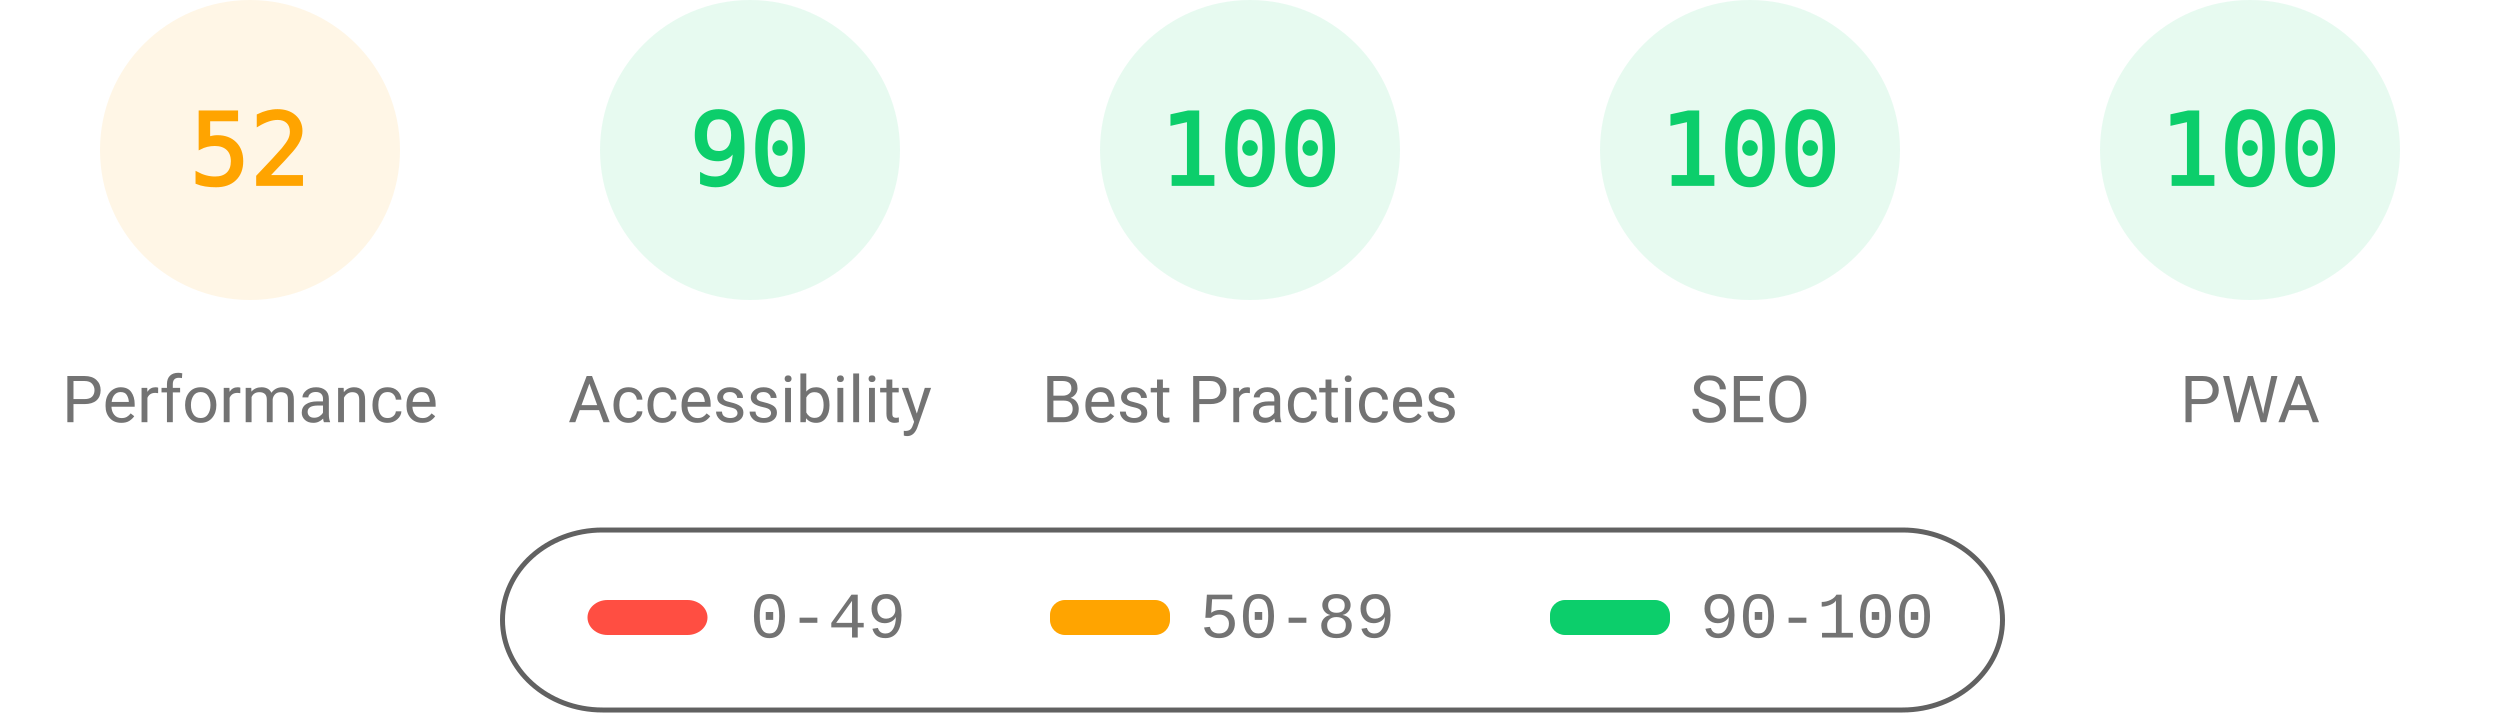
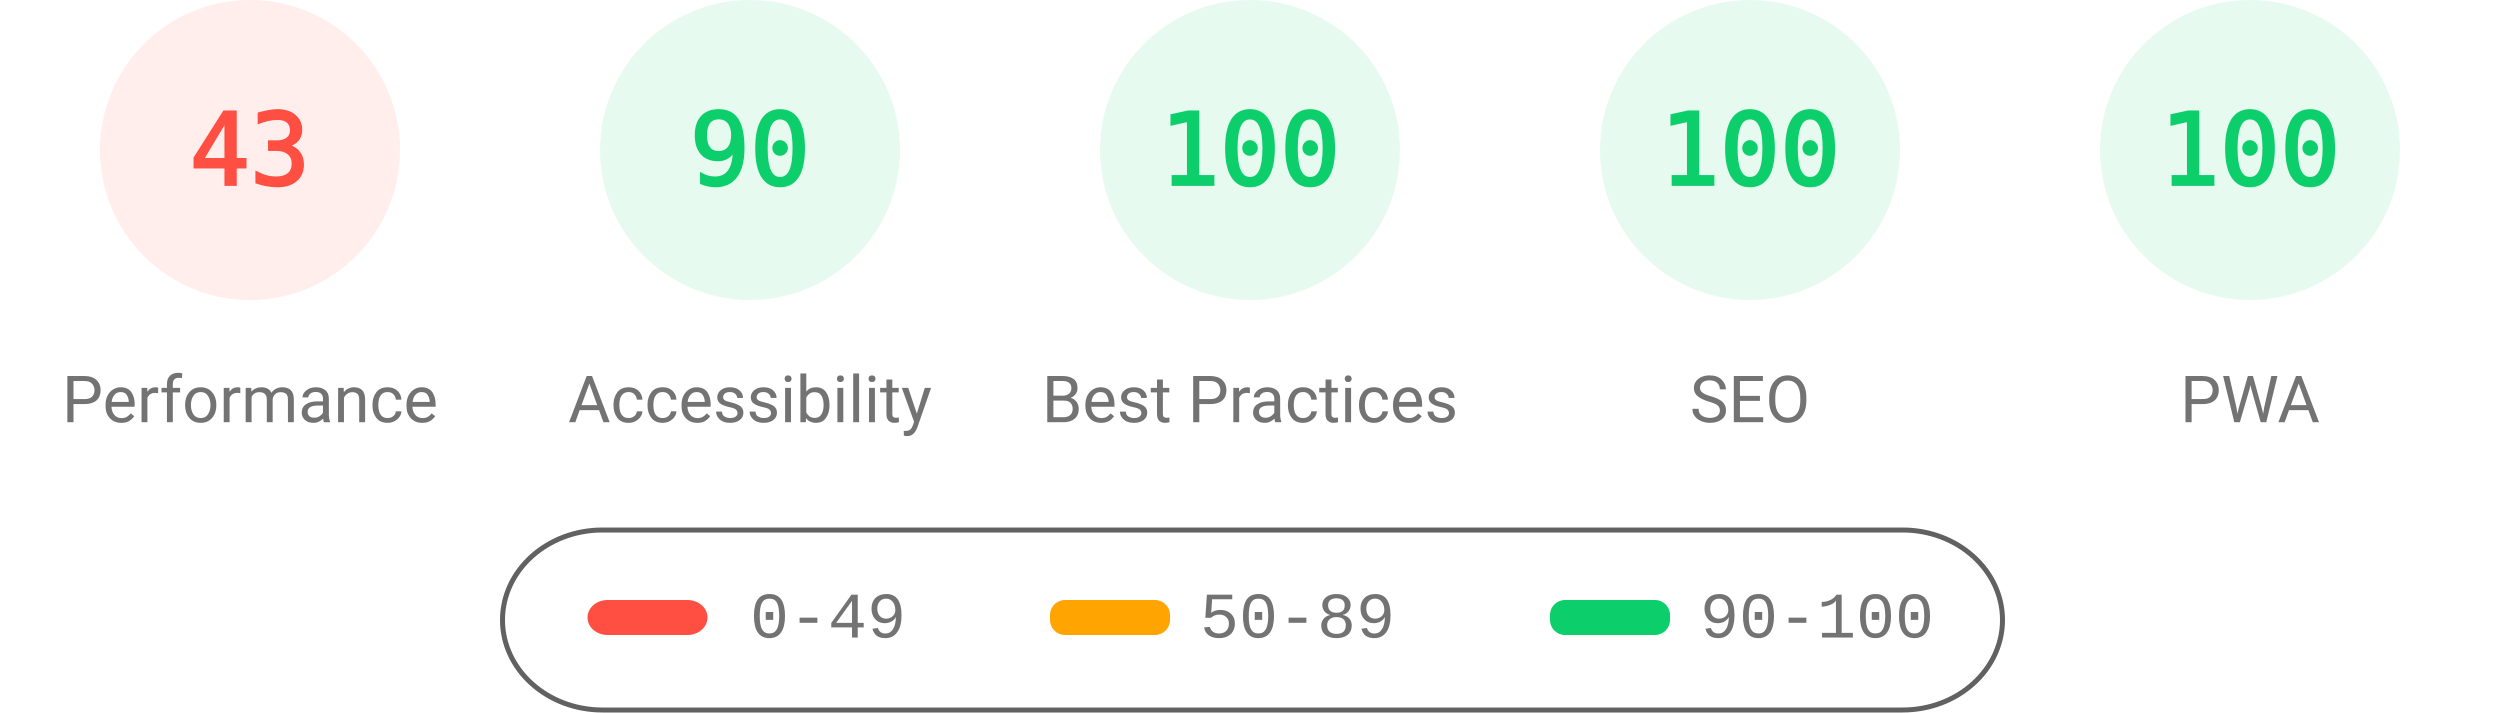
<svg xmlns="http://www.w3.org/2000/svg" fill="none" width="1000" height="285">
  <style>.gauge-base{opacity:.1}.gauge-arc{fill:none;animation-delay:250ms;stroke-linecap:round;transform:rotate(-90deg);transform-origin:100px 60px;animation:load-gauge 1s ease forwards}.guage-text{font-size:40px;font-family:monospace;text-align:center}.guage-red{color:#ff4e42;fill:#ff4e42;stroke:#ff4e42}.guage-orange{color:#ffa400;fill:#ffa400;stroke:#ffa400}.guage-green{color:#0cce6b;fill:#0cce6b;stroke:#0cce6b}.guage-undefined{color:#5c5c5c;fill:#5c5c5c;stroke:#5c5c5c}.guage-title{color:#737373;fill:#737373;stroke:none;font-size:26px;line-height:26px;font-family:Roboto,Halvetica,Arial,sans-serif}@keyframes load-gauge{from{stroke-dasharray:0 352.858}}</style>
-   <svg class="guage-div guage-perf guage-orange" viewBox="0 0 200 200" width="200" height="200">
+   <svg class="guage-div guage-perf guage-red" viewBox="0 0 200 200" width="200" height="200">
    <circle class="gauge-base" r="56" cx="100" cy="60" stroke-width="8" />
-     <circle class="gauge-arc guage-arc-1" r="56" cx="100" cy="60" stroke-width="8" style="stroke-dasharray:182.966,351.858" />
-     <text class="guage-text" x="100" y="60" alignment-baseline="central" dominant-baseline="central" text-anchor="middle">52</text>
+     <circle class="gauge-arc guage-arc-1" r="56" cx="100" cy="60" stroke-width="8" style="stroke-dasharray:151.299,351.858" />
+     <text class="guage-text" x="100" y="60" alignment-baseline="central" dominant-baseline="central" text-anchor="middle">43</text>
    <text class="guage-title" x="100" y="160" alignment-baseline="central" dominant-baseline="central" text-anchor="middle">Performance</text>
  </svg>
  <svg class="guage-div guage-acc guage-green" viewBox="0 0 200 200" width="200" height="200" x="200">
    <circle class="gauge-base" r="56" cx="100" cy="60" stroke-width="8" />
    <circle class="gauge-arc guage-arc-2" r="56" cx="100" cy="60" stroke-width="8" style="stroke-dasharray:316.672,351.858" />
    <text class="guage-text" x="100" y="60" alignment-baseline="central" dominant-baseline="central" text-anchor="middle">90</text>
    <text class="guage-title" x="100" y="160" alignment-baseline="central" dominant-baseline="central" text-anchor="middle">Accessibility</text>
  </svg>
  <svg class="guage-div guage-best guage-green" viewBox="0 0 200 200" width="200" height="200" x="400">
    <circle class="gauge-base" r="56" cx="100" cy="60" stroke-width="8" />
    <circle class="gauge-arc guage-arc-3" r="56" cx="100" cy="60" stroke-width="8" style="stroke-dasharray:351.858,351.858" />
    <text class="guage-text" x="100" y="60" alignment-baseline="central" dominant-baseline="central" text-anchor="middle">100</text>
    <text class="guage-title" x="100" y="160" alignment-baseline="central" dominant-baseline="central" text-anchor="middle">Best Practices</text>
  </svg>
  <svg class="guage-div guage-seo guage-green" viewBox="0 0 200 200" width="200" height="200" x="600">
    <circle class="gauge-base" r="56" cx="100" cy="60" stroke-width="8" />
    <circle class="gauge-arc guage-arc-4" r="56" cx="100" cy="60" stroke-width="8" style="stroke-dasharray:351.858,351.858" />
    <text class="guage-text" x="100" y="60" alignment-baseline="central" dominant-baseline="central" text-anchor="middle">100</text>
    <text class="guage-title" x="100" y="160" alignment-baseline="central" dominant-baseline="central" text-anchor="middle">SEO</text>
  </svg>
  <svg class="guage-div guage-pwa guage-green" viewBox="0 0 200 200" width="200" height="200" x="800">
    <circle class="gauge-base" r="56" cx="100" cy="60" stroke-width="8" />
    <circle class="gauge-arc guage-arc-4" r="56" cx="100" cy="60" stroke-width="8" style="stroke-dasharray:351.858,351.858" />
    <text class="guage-text" x="100" y="60" alignment-baseline="central" dominant-baseline="central" text-anchor="middle">100</text>
    <text class="guage-title" x="100" y="160" alignment-baseline="central" dominant-baseline="central" text-anchor="middle">PWA</text>
  </svg>
  <svg width="604" height="76" x="200" y="210">
    <path fill="none" id="canvas_background" d="M-1-1h604v80H-1z" />
    <rect fill-opacity="0" stroke="#616161" stroke-width="2" rx="40" id="svg_2" height="72" width="600" y="2" x="1" fill="#000" />
    <rect stroke="#000" rx="8" id="svg_3" height="14" width="48" y="30" x="35" stroke-opacity="null" stroke-width="0" fill="#ff4e42" />
    <rect stroke="#000" rx="6" id="svg_4" height="14" width="48" y="30" x="220" stroke-opacity="null" stroke-width="0" fill="#ffa400" />
    <rect stroke="#000" rx="6" id="svg_5" height="14" width="48" y="30" x="420" stroke-opacity="null" stroke-width="0" fill="#0cce6b" />
    <text xml:space="preserve" text-anchor="start" font-family="'Courier New', Courier, monospace" font-size="26" id="svg_6" y="45" x="100" stroke-opacity="null" stroke-width="0" stroke="#000" fill="#737373">0-49</text>
    <text xml:space="preserve" text-anchor="start" font-family="'Courier New', Courier, monospace" font-size="26" id="svg_7" y="45" x="280" stroke-opacity="null" stroke-width="0" stroke="#000" fill="#737373">50-89</text>
    <text xml:space="preserve" text-anchor="start" font-family="'Courier New', Courier, monospace" font-size="26" id="svg_8" y="45" x="480" stroke-opacity="null" stroke-width="0" stroke="#000" fill="#737373">90-100</text>
  </svg>
</svg>
